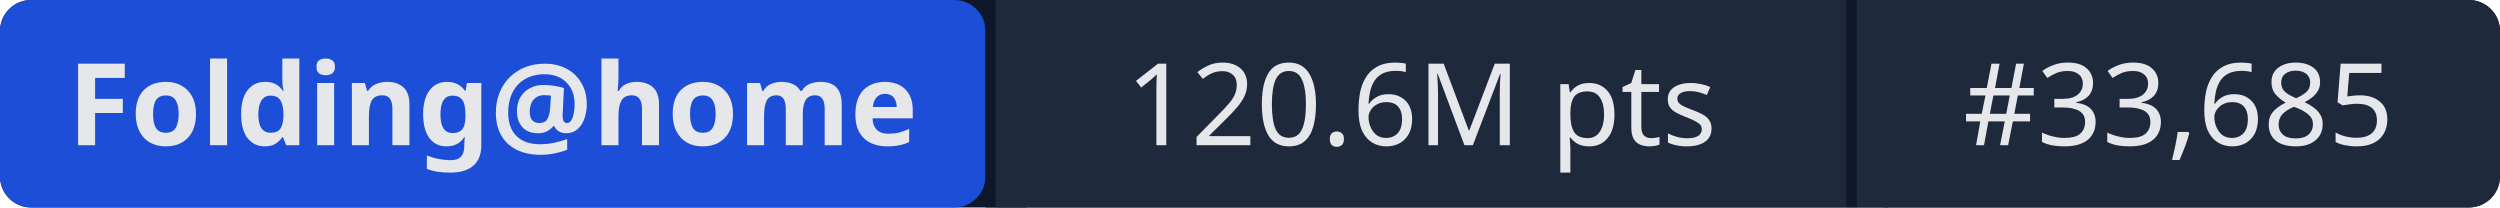
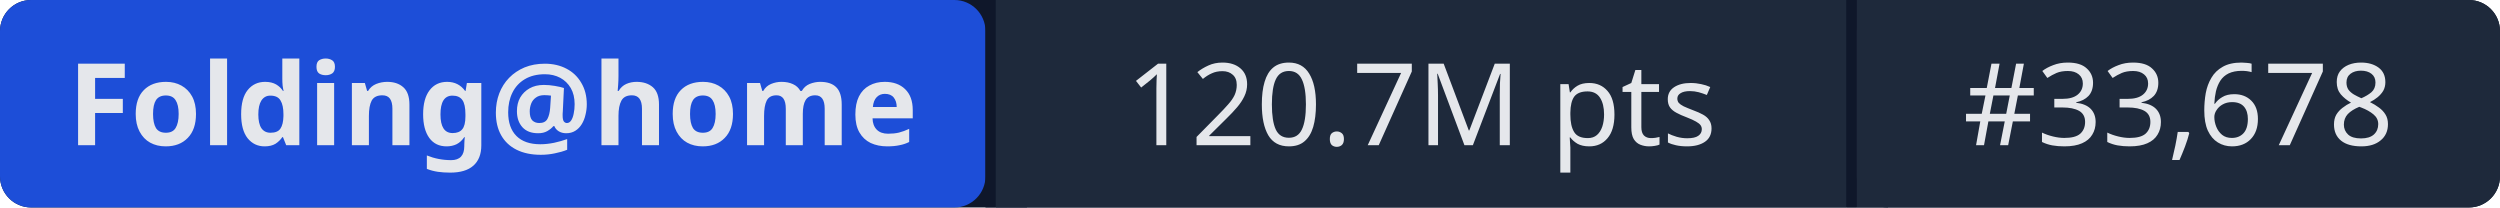
- <svg xmlns="http://www.w3.org/2000/svg" width="241" height="20" role="img" aria-label="Folding@home: 120.6M pts | #33,685">
+ <svg xmlns="http://www.w3.org/2000/svg" width="241" height="20" role="img" aria-label="Folding@home: 120.7M pts | #33,678">
  <rect width="241" height="20" rx="3" fill="#0f172a" />
  <rect x="0" width="95" height="20" rx="3" fill="#1d4ed8" />
  <rect x="95" width="1" height="20" fill="#0f172a" />
  <rect x="96" width="82" height="20" fill="#1e293b" />
  <rect x="178" width="1" height="20" fill="#0f172a" />
  <rect x="179" width="62" height="20" rx="3" fill="#1e293b" />
  <rect x="96" width="3" height="20" fill="#1e293b" />
  <rect x="179" width="3" height="20" fill="#1e293b" />
  <g fill="#e5e7eb" font-family="system-ui,sans-serif" font-size="11" text-anchor="middle">
    <text x="47.5" y="14" font-weight="600">Folding@home</text>
-     <text x="137" y="14">120.6M pts</text>
-     <text x="210" y="14">#33,685</text>
+     <text x="137" y="14">120.7M pts</text>
+     <text x="210" y="14">#33,678</text>
  </g>
</svg>
